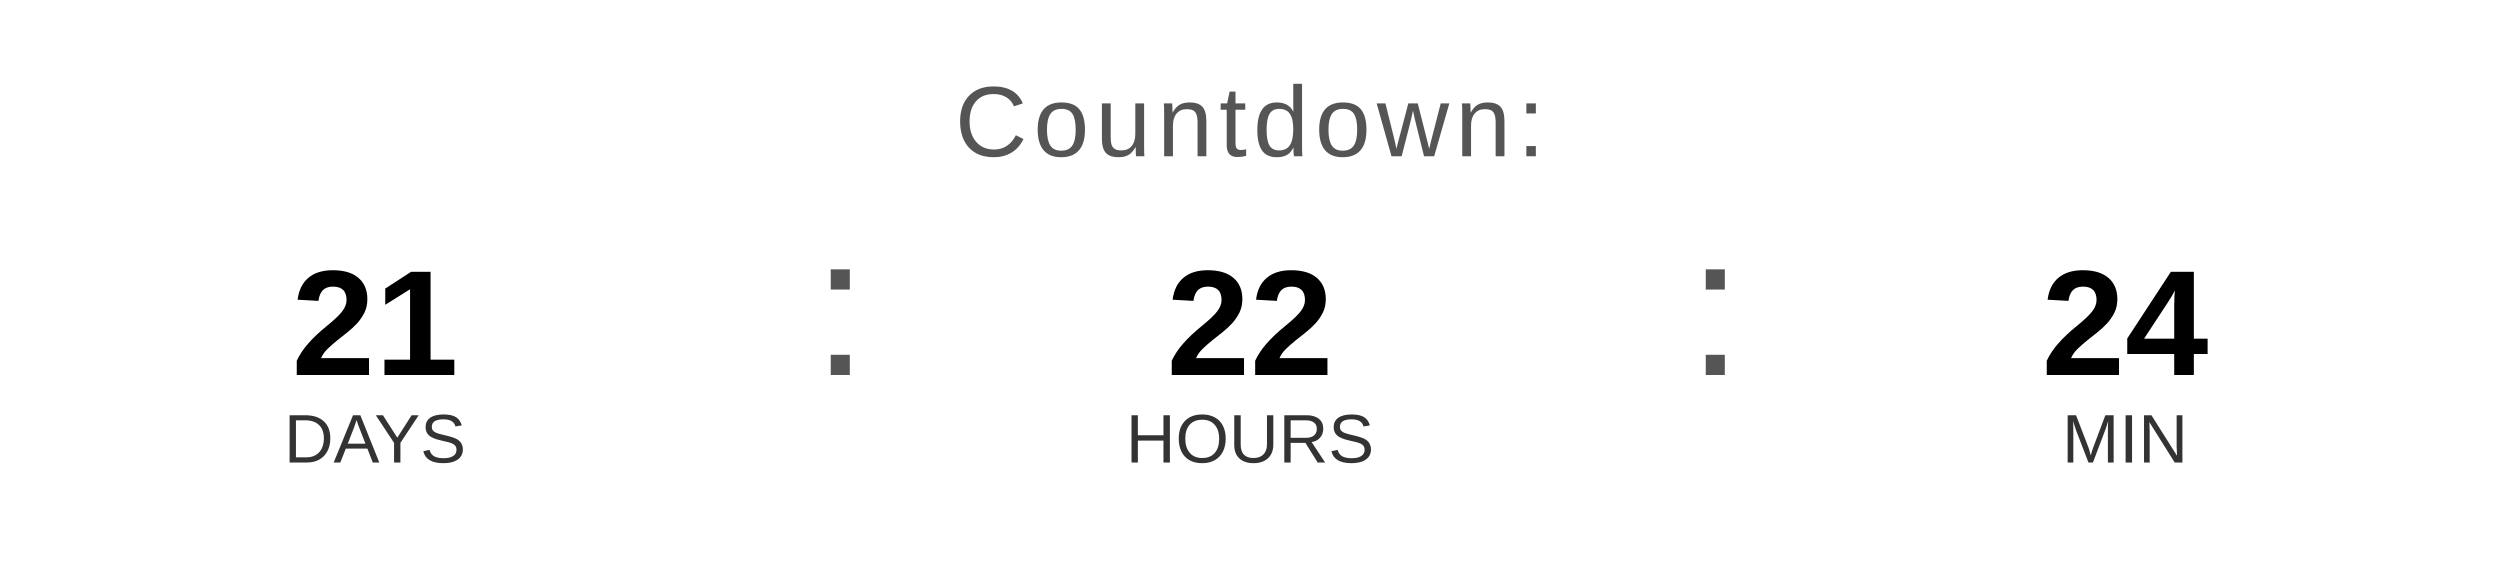
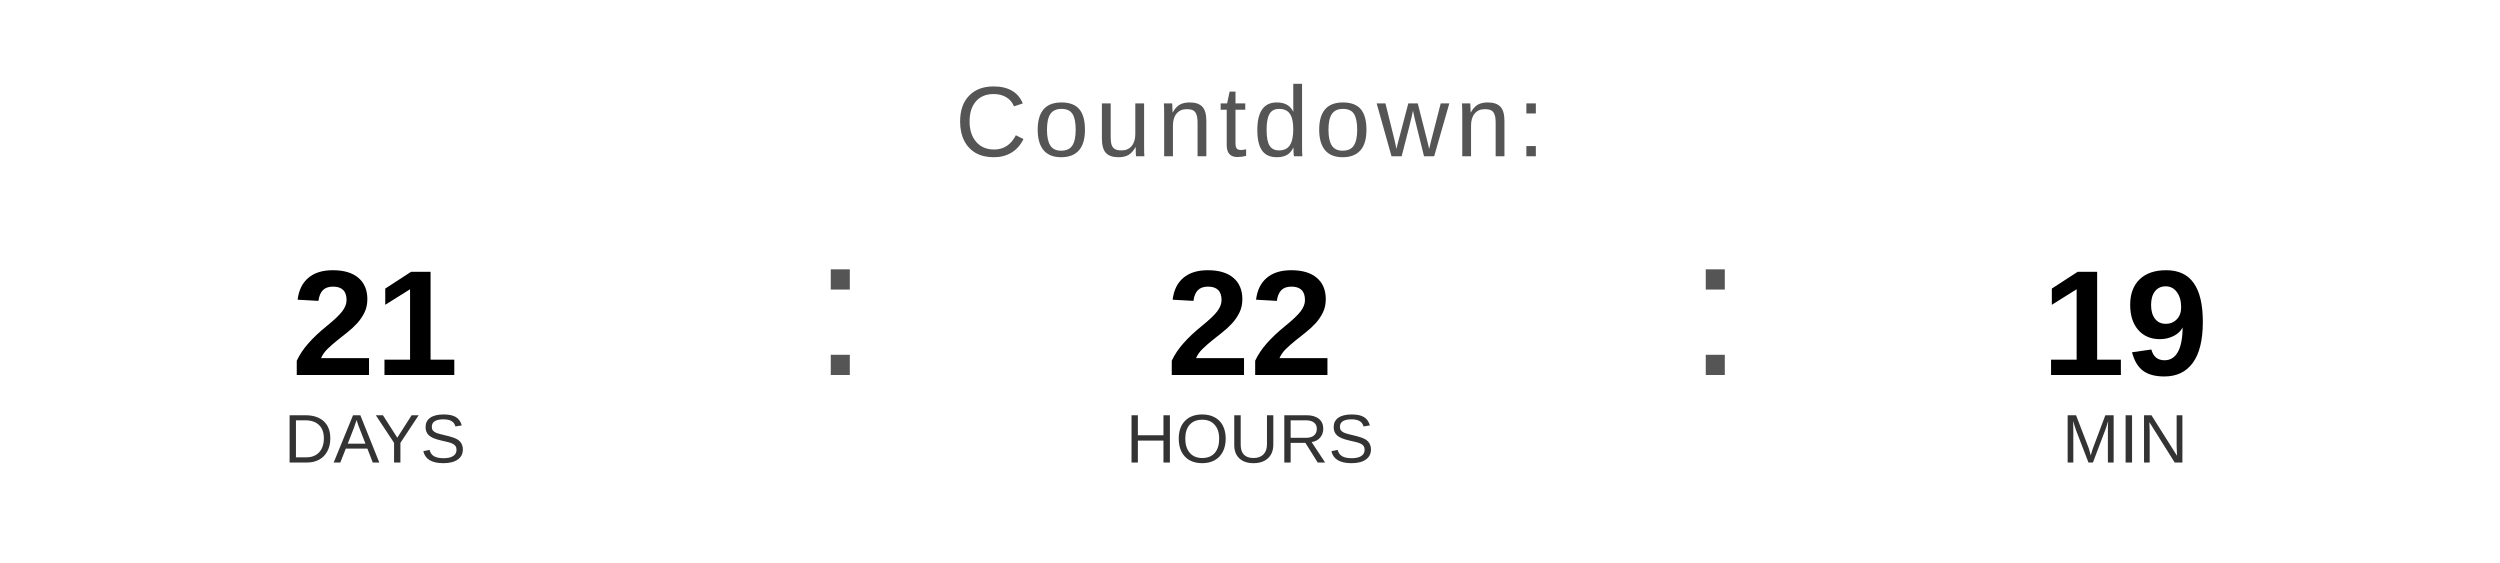
<svg xmlns="http://www.w3.org/2000/svg" width="400" height="90" viewBox="0 0 400 90">
  <text x="200" y="25" font-family="Arial, Helvetica, sans-serif" font-size="16" fill="#555555" text-anchor="middle" letter-spacing="1">
    Countdown:
  </text>
  <text x="60" y="60" font-family="Arial, Helvetica, sans-serif" font-size="24" font-weight="bold" fill="#000000" text-anchor="middle">21</text>
  <text x="60" y="74" font-family="Arial, Helvetica, sans-serif" font-size="11" fill="#333333" text-anchor="middle">DAYS</text>
  <text x="130" y="60" font-family="Arial, sans-serif" font-size="32" fill="#555555">:</text>
  <text x="200" y="60" font-family="Arial, Helvetica, sans-serif" font-size="24" font-weight="bold" fill="#000000" text-anchor="middle">22</text>
  <text x="200" y="74" font-family="Arial, Helvetica, sans-serif" font-size="11" fill="#333333" text-anchor="middle">HOURS</text>
  <text x="270" y="60" font-family="Arial, sans-serif" font-size="32" fill="#555555">:</text>
-   <text x="340" y="60" font-family="Arial, Helvetica, sans-serif" font-size="24" font-weight="bold" fill="#000000" text-anchor="middle">24</text>
+   <text x="340" y="60" font-family="Arial, Helvetica, sans-serif" font-size="24" font-weight="bold" fill="#000000" text-anchor="middle">19</text>
  <text x="340" y="74" font-family="Arial, Helvetica, sans-serif" font-size="11" fill="#333333" text-anchor="middle">MIN</text>
</svg>
